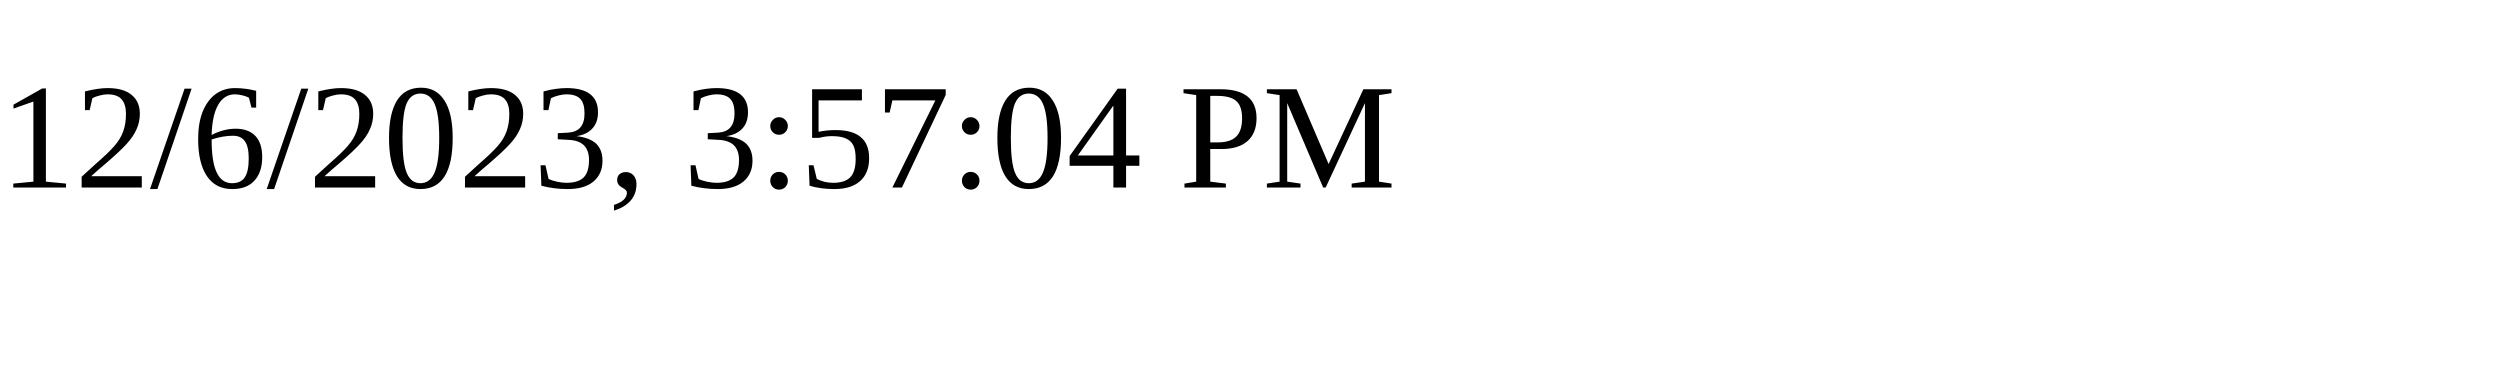
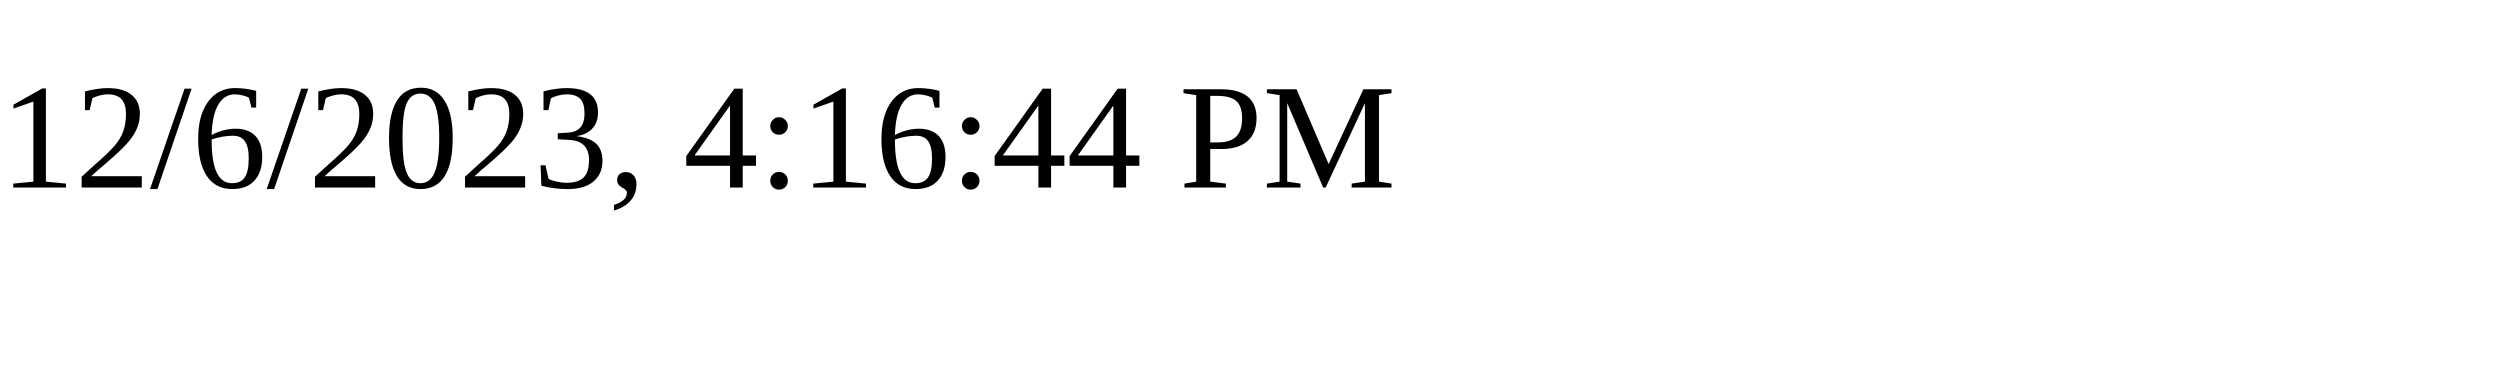
<svg xmlns="http://www.w3.org/2000/svg" height="30" width="200">
-   <text x="0" y="15">12/6/2023, 3:57:04 PM</text>
+   <text x="0" y="15">12/6/2023, 4:16:44 PM</text>
</svg>
